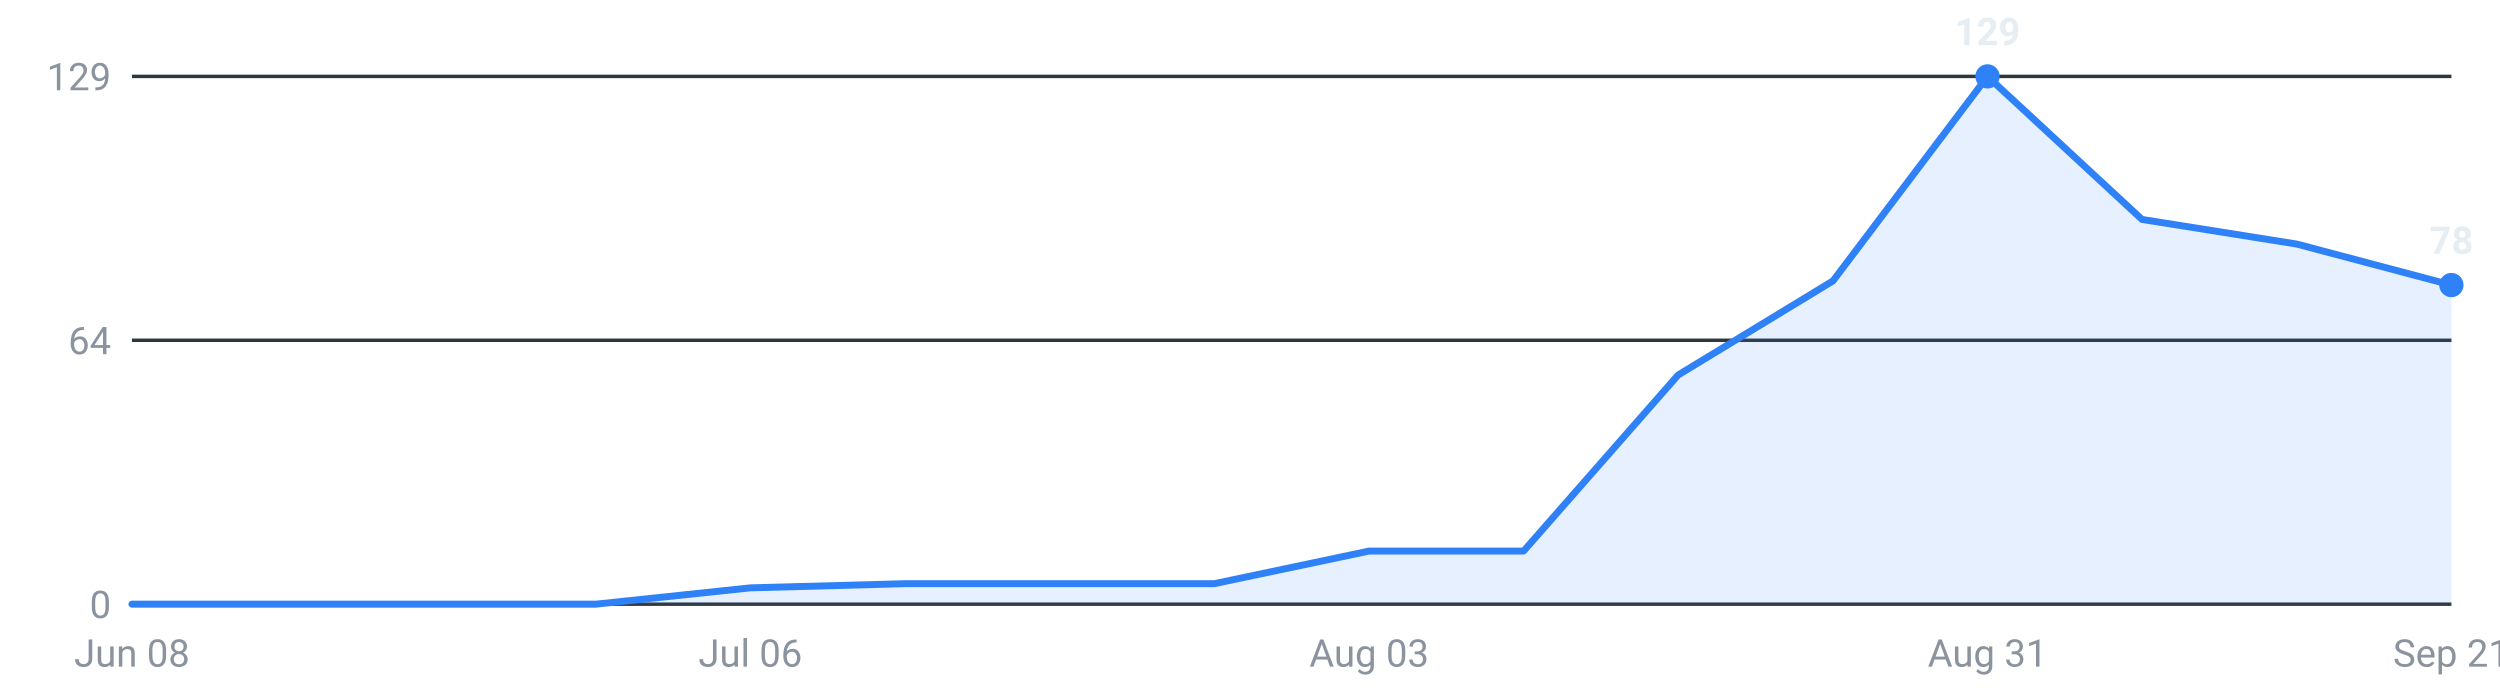
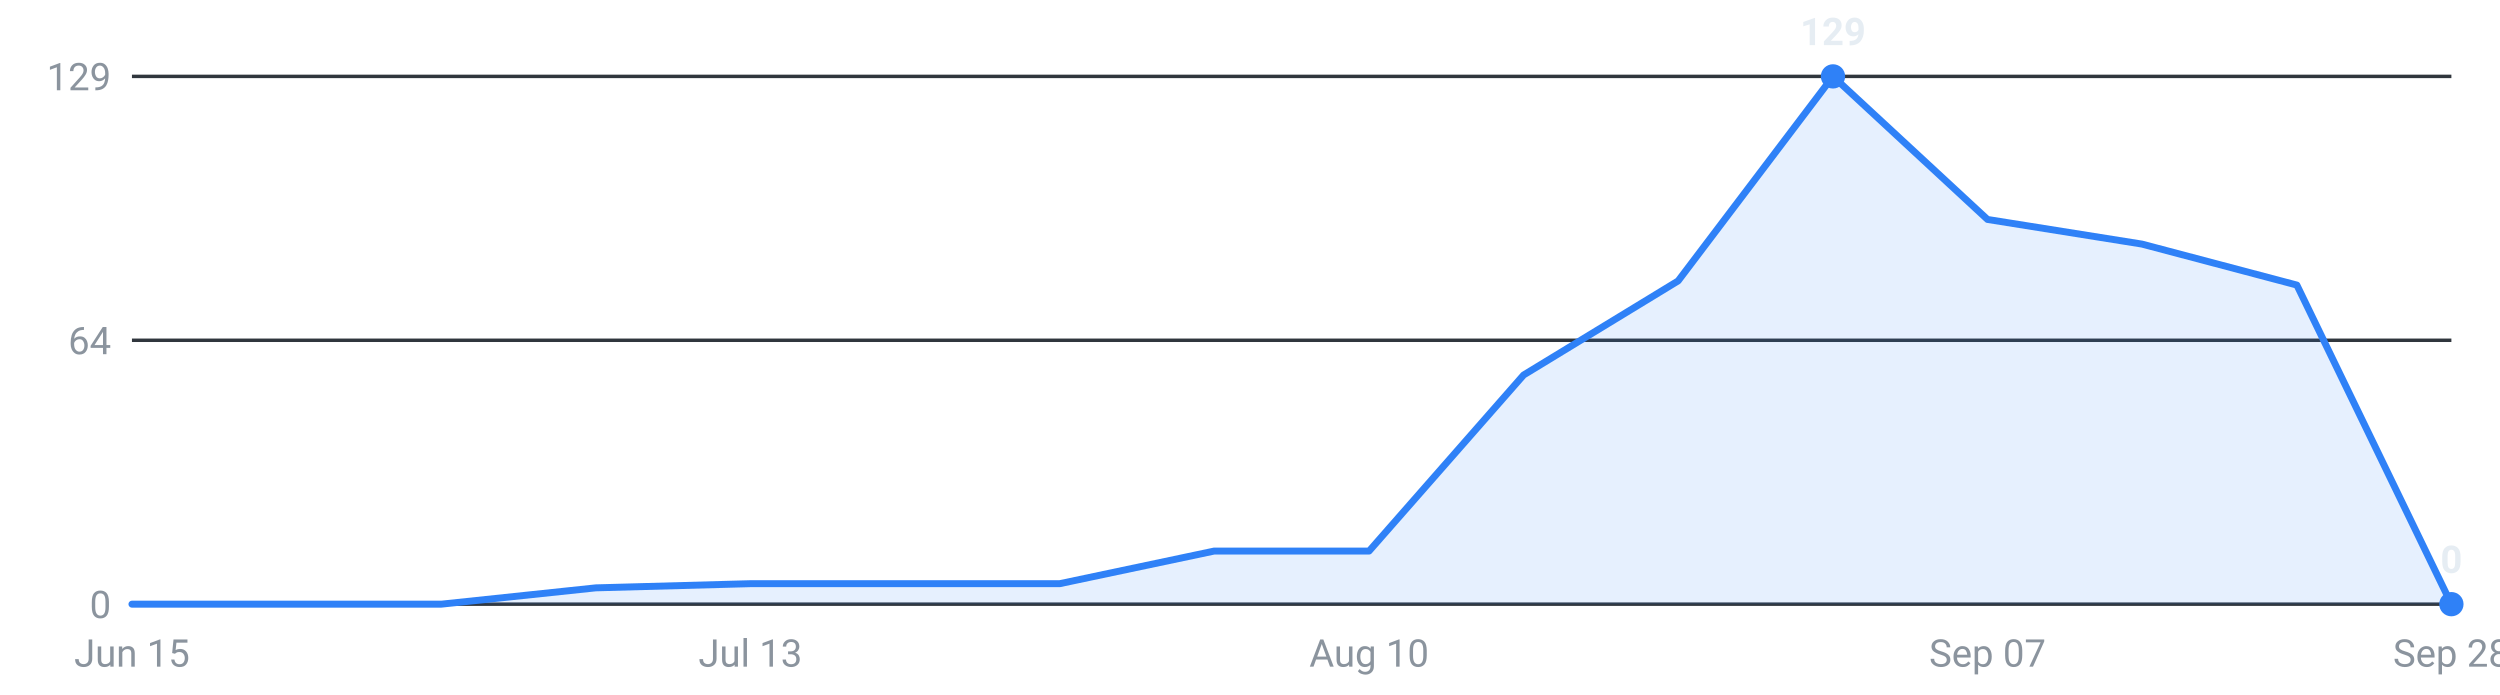
<svg xmlns="http://www.w3.org/2000/svg" viewBox="0 0 720 200" width="720" height="200" role="img" aria-label="Internships posted per week, last 16 weeks">
  <g font-family="-apple-system,Segoe UI,Roboto,sans-serif" font-size="11">
    <line x1="38" y1="174.0" x2="706" y2="174.0" stroke="#30363d" stroke-width="1" />
    <text x="32" y="178.0" text-anchor="end" fill="#8b949e">0</text>
    <line x1="38" y1="98.0" x2="706" y2="98.0" stroke="#30363d" stroke-width="1" />
    <text x="32" y="102.0" text-anchor="end" fill="#8b949e">64</text>
    <line x1="38" y1="22.0" x2="706" y2="22.0" stroke="#30363d" stroke-width="1" />
    <text x="32" y="26.0" text-anchor="end" fill="#8b949e">129</text>
-     <path d="M38.0,174 L38.0,174.0 L82.5,174.0 L127.1,174.0 L171.6,174.0 L216.1,169.3 L260.7,168.1 L305.2,168.1 L349.7,168.1 L394.3,158.7 L438.8,158.7 L483.3,108.0 L527.9,80.9 L572.4,22.0 L616.9,63.2 L661.5,70.3 L706.0,82.1 L706.0,174 Z" fill="#2f81f7" fill-opacity="0.12" />
-     <polyline points="38.0,174.0 82.5,174.0 127.1,174.0 171.6,174.0 216.1,169.3 260.7,168.1 305.2,168.1 349.7,168.1 394.3,158.7 438.8,158.7 483.3,108.0 527.9,80.9 572.4,22.0 616.9,63.2 661.5,70.3 706.0,82.1" fill="none" stroke="#2f81f7" stroke-width="2" stroke-linejoin="round" stroke-linecap="round" />
-     <circle cx="572.4" cy="22.0" r="3.5" fill="#2f81f7" />
-     <text x="572.4" y="13.0" text-anchor="middle" fill="#e6edf3" font-weight="600">129</text>
-     <circle cx="706.0" cy="82.1" r="3.5" fill="#2f81f7" />
-     <text x="706.0" y="73.1" text-anchor="middle" fill="#e6edf3" font-weight="600">78</text>
-     <text x="38.0" y="192" text-anchor="middle" fill="#8b949e">Jun 08</text>
-     <text x="216.1" y="192" text-anchor="middle" fill="#8b949e">Jul 06</text>
-     <text x="394.3" y="192" text-anchor="middle" fill="#8b949e">Aug 03</text>
-     <text x="572.4" y="192" text-anchor="middle" fill="#8b949e">Aug 31</text>
-     <text x="706.0" y="192" text-anchor="middle" fill="#8b949e">Sep 21</text>
+     <path d="M38.0,174 L38.0,174.0 L82.5,174.0 L127.1,174.0 L171.6,169.3 L216.1,168.1 L260.7,168.1 L305.2,168.1 L349.7,158.7 L394.3,158.7 L438.8,108.0 L483.3,80.9 L527.9,22.0 L572.4,63.2 L616.9,70.3 L661.5,82.1 L706.0,174.0 L706.0,174 Z" fill="#2f81f7" fill-opacity="0.12" />
+     <polyline points="38.0,174.0 82.5,174.0 127.1,174.0 171.6,169.3 216.1,168.1 260.7,168.1 305.2,168.1 349.7,158.7 394.3,158.7 438.8,108.0 483.3,80.9 527.9,22.0 572.4,63.2 616.9,70.3 661.5,82.1 706.0,174.0" fill="none" stroke="#2f81f7" stroke-width="2" stroke-linejoin="round" stroke-linecap="round" />
+     <circle cx="527.9" cy="22.0" r="3.5" fill="#2f81f7" />
+     <text x="527.9" y="13.0" text-anchor="middle" fill="#e6edf3" font-weight="600">129</text>
+     <circle cx="706.0" cy="174.0" r="3.5" fill="#2f81f7" />
+     <text x="706.0" y="165.0" text-anchor="middle" fill="#e6edf3" font-weight="600">0</text>
+     <text x="38.0" y="192" text-anchor="middle" fill="#8b949e">Jun 15</text>
+     <text x="216.1" y="192" text-anchor="middle" fill="#8b949e">Jul 13</text>
+     <text x="394.3" y="192" text-anchor="middle" fill="#8b949e">Aug 10</text>
+     <text x="572.4" y="192" text-anchor="middle" fill="#8b949e">Sep 07</text>
+     <text x="706.0" y="192" text-anchor="middle" fill="#8b949e">Sep 28</text>
  </g>
</svg>
